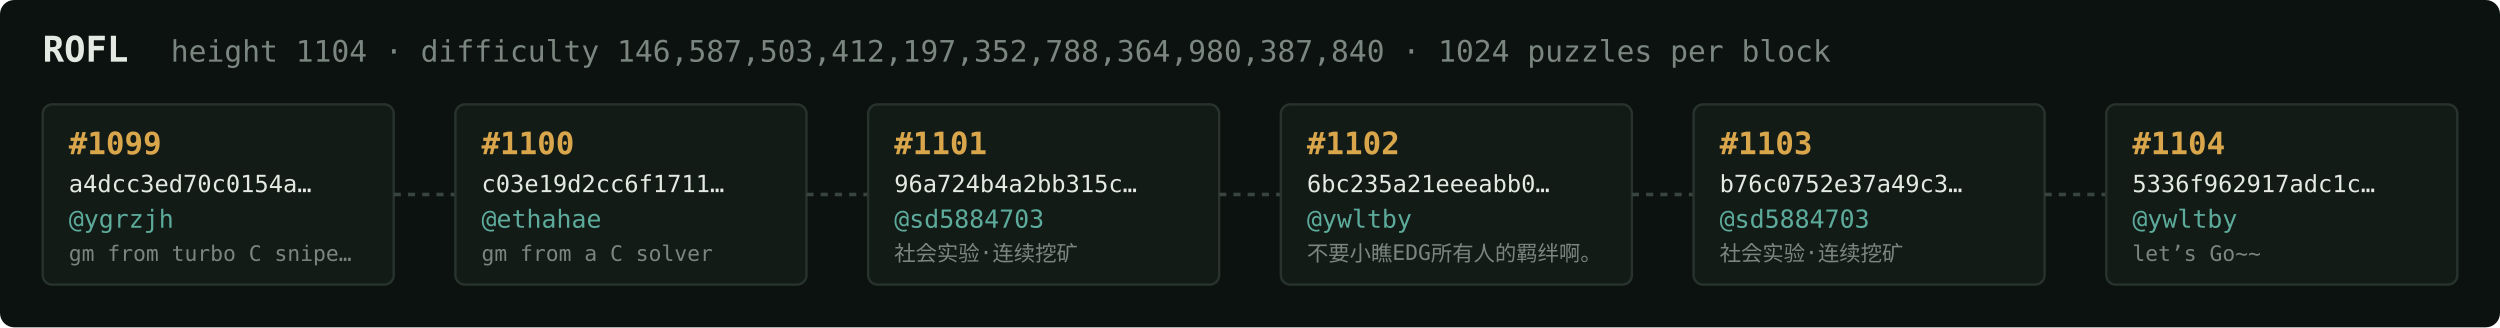
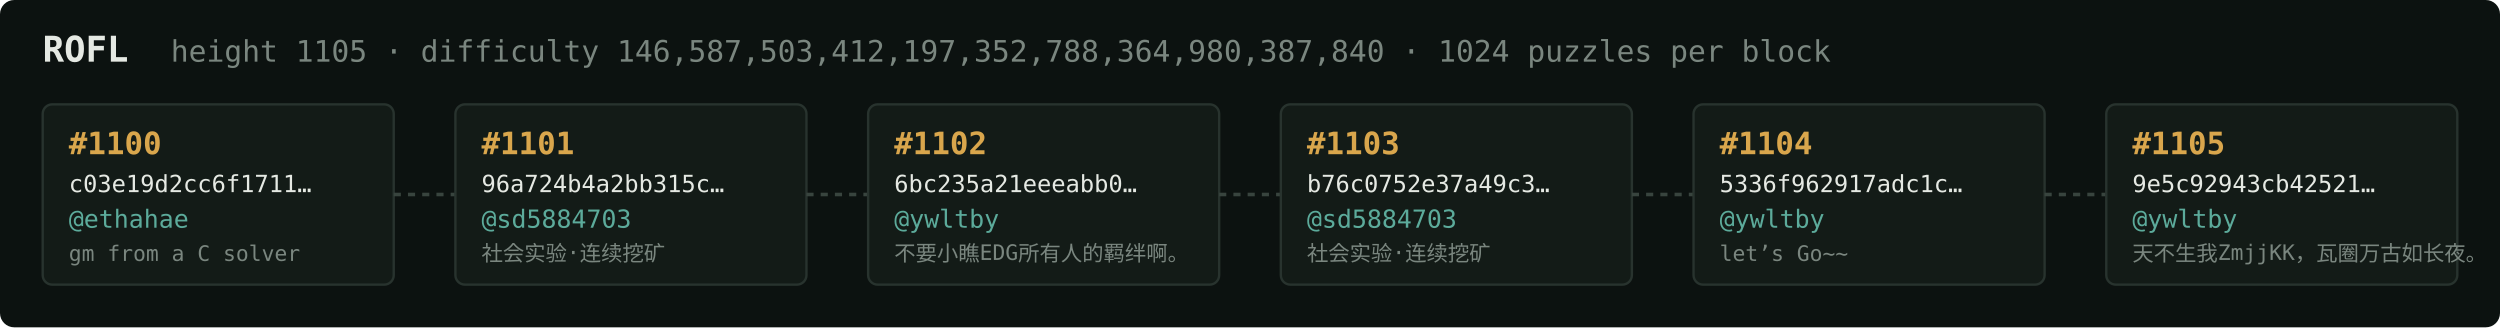
<svg xmlns="http://www.w3.org/2000/svg" width="1054" height="138" viewBox="0 0 1054 138" font-family="ui-monospace,SFMono-Regular,Menlo,monospace">
  <rect fill="#0c1210" width="1054" height="138" rx="6" />
  <text x="18" y="26" fill="#e5e9e3" font-size="15" font-weight="700">ROFL</text>
-   <text x="72" y="26" fill="#7a867f" font-size="12.5">height 1104 · difficulty 146,587,503,412,197,352,788,364,980,387,840 · 1024 puzzles per block</text>
+   <text x="72" y="26" fill="#7a867f" font-size="12.5">height 1105 · difficulty 146,587,503,412,197,352,788,364,980,387,840 · 1024 puzzles per block</text>
  <rect x="18" y="44" width="148" height="76" rx="4" fill="#131b17" stroke="#28332e" stroke-width="1" />
-   <text x="29" y="65" fill="#d9a64c" font-size="13" font-weight="700">#1099</text>
-   <text x="29" y="81" fill="#e5e9e3" font-size="10">a4dcc3ed70c0154a…</text>
-   <text x="29" y="96" fill="#5cab9b" font-size="10.5">@ygrzjh</text>
-   <text x="29" y="110" fill="#7a867f" font-size="9">gm from turbo C snipe…</text>
+   <text x="29" y="65" fill="#d9a64c" font-size="13" font-weight="700">#1100</text>
+   <text x="29" y="81" fill="#e5e9e3" font-size="10">c03e19d2cc6f1711…</text>
+   <text x="29" y="96" fill="#5cab9b" font-size="10.5">@ethahae</text>
+   <text x="29" y="110" fill="#7a867f" font-size="9">gm from a C solver</text>
  <line x1="166" y1="82.0" x2="192" y2="82.0" stroke="#38443e" stroke-width="1.5" stroke-dasharray="3 3" />
  <rect x="192" y="44" width="148" height="76" rx="4" fill="#131b17" stroke="#28332e" stroke-width="1" />
-   <text x="203" y="65" fill="#d9a64c" font-size="13" font-weight="700">#1100</text>
-   <text x="203" y="81" fill="#e5e9e3" font-size="10">c03e19d2cc6f1711…</text>
-   <text x="203" y="96" fill="#5cab9b" font-size="10.5">@ethahae</text>
-   <text x="203" y="110" fill="#7a867f" font-size="9">gm from a C solver</text>
+   <text x="203" y="65" fill="#d9a64c" font-size="13" font-weight="700">#1101</text>
+   <text x="203" y="81" fill="#e5e9e3" font-size="10">96a724b4a2bb315c…</text>
+   <text x="203" y="96" fill="#5cab9b" font-size="10.5">@sd5884703</text>
+   <text x="203" y="110" fill="#7a867f" font-size="9">社会实验·连续挖矿</text>
  <line x1="340" y1="82.0" x2="366" y2="82.0" stroke="#38443e" stroke-width="1.5" stroke-dasharray="3 3" />
  <rect x="366" y="44" width="148" height="76" rx="4" fill="#131b17" stroke="#28332e" stroke-width="1" />
-   <text x="377" y="65" fill="#d9a64c" font-size="13" font-weight="700">#1101</text>
-   <text x="377" y="81" fill="#e5e9e3" font-size="10">96a724b4a2bb315c…</text>
-   <text x="377" y="96" fill="#5cab9b" font-size="10.5">@sd5884703</text>
-   <text x="377" y="110" fill="#7a867f" font-size="9">社会实验·连续挖矿</text>
+   <text x="377" y="65" fill="#d9a64c" font-size="13" font-weight="700">#1102</text>
+   <text x="377" y="81" fill="#e5e9e3" font-size="10">6bc235a21eeeabb0…</text>
+   <text x="377" y="96" fill="#5cab9b" font-size="10.5">@ywltby</text>
+   <text x="377" y="110" fill="#7a867f" font-size="9">不要小瞧EDG所有人的羁绊啊。</text>
  <line x1="514" y1="82.0" x2="540" y2="82.0" stroke="#38443e" stroke-width="1.5" stroke-dasharray="3 3" />
  <rect x="540" y="44" width="148" height="76" rx="4" fill="#131b17" stroke="#28332e" stroke-width="1" />
-   <text x="551" y="65" fill="#d9a64c" font-size="13" font-weight="700">#1102</text>
-   <text x="551" y="81" fill="#e5e9e3" font-size="10">6bc235a21eeeabb0…</text>
-   <text x="551" y="96" fill="#5cab9b" font-size="10.5">@ywltby</text>
-   <text x="551" y="110" fill="#7a867f" font-size="9">不要小瞧EDG所有人的羁绊啊。</text>
+   <text x="551" y="65" fill="#d9a64c" font-size="13" font-weight="700">#1103</text>
+   <text x="551" y="81" fill="#e5e9e3" font-size="10">b76c0752e37a49c3…</text>
+   <text x="551" y="96" fill="#5cab9b" font-size="10.5">@sd5884703</text>
+   <text x="551" y="110" fill="#7a867f" font-size="9">社会实验·连续挖矿</text>
  <line x1="688" y1="82.0" x2="714" y2="82.0" stroke="#38443e" stroke-width="1.5" stroke-dasharray="3 3" />
  <rect x="714" y="44" width="148" height="76" rx="4" fill="#131b17" stroke="#28332e" stroke-width="1" />
-   <text x="725" y="65" fill="#d9a64c" font-size="13" font-weight="700">#1103</text>
-   <text x="725" y="81" fill="#e5e9e3" font-size="10">b76c0752e37a49c3…</text>
-   <text x="725" y="96" fill="#5cab9b" font-size="10.5">@sd5884703</text>
-   <text x="725" y="110" fill="#7a867f" font-size="9">社会实验·连续挖矿</text>
+   <text x="725" y="65" fill="#d9a64c" font-size="13" font-weight="700">#1104</text>
+   <text x="725" y="81" fill="#e5e9e3" font-size="10">5336f962917adc1c…</text>
+   <text x="725" y="96" fill="#5cab9b" font-size="10.5">@ywltby</text>
+   <text x="725" y="110" fill="#7a867f" font-size="9">let’s Go~~</text>
  <line x1="862" y1="82.0" x2="888" y2="82.0" stroke="#38443e" stroke-width="1.5" stroke-dasharray="3 3" />
  <rect x="888" y="44" width="148" height="76" rx="4" fill="#131b17" stroke="#28332e" stroke-width="1" />
-   <text x="899" y="65" fill="#d9a64c" font-size="13" font-weight="700">#1104</text>
-   <text x="899" y="81" fill="#e5e9e3" font-size="10">5336f962917adc1c…</text>
+   <text x="899" y="65" fill="#d9a64c" font-size="13" font-weight="700">#1105</text>
+   <text x="899" y="81" fill="#e5e9e3" font-size="10">9e5c92943cb42521…</text>
  <text x="899" y="96" fill="#5cab9b" font-size="10.5">@ywltby</text>
-   <text x="899" y="110" fill="#7a867f" font-size="9">let’s Go~~</text>
+   <text x="899" y="110" fill="#7a867f" font-size="9">天不生我ZmjjKK，瓦圈万古如长夜。</text>
</svg>
